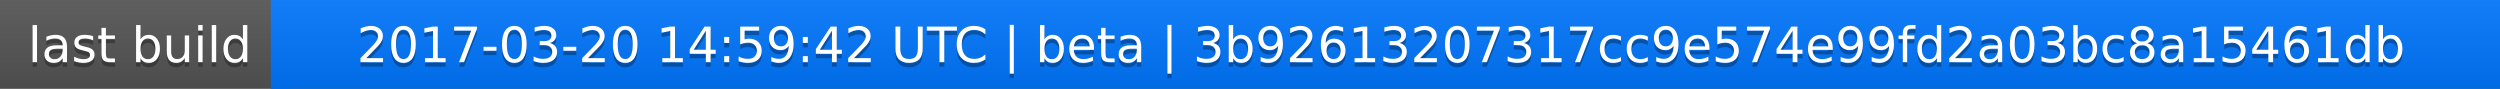
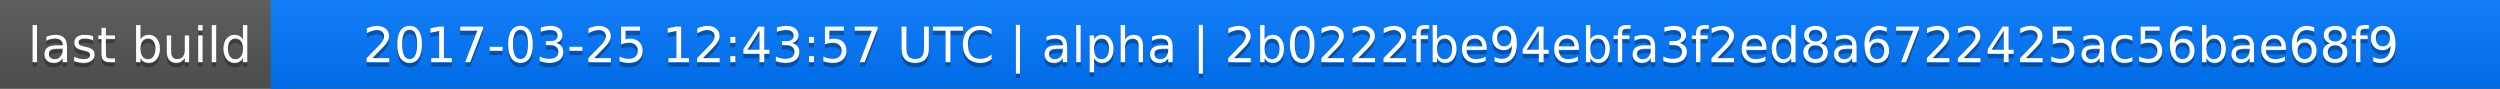
<svg xmlns="http://www.w3.org/2000/svg" width="563" height="20">
  <linearGradient id="a" x2="0" y2="100%">
    <stop offset="0" stop-color="#bbb" stop-opacity=".1" />
    <stop offset="1" stop-opacity=".1" />
  </linearGradient>
  <rect rx="0" width="563" height="20" fill="#555" />
  <rect rx="0" x="61" width="502" height="20" fill="#07f" />
  <path fill="#07f" d="M61 0h4v20h-4z" />
  <rect rx="0" width="563" height="20" fill="url(#a)" />
  <g fill="#fff" text-anchor="middle" font-family="DejaVu Sans,Verdana,Geneva,sans-serif" font-size="11">
    <text x="31.5" y="15" fill="#010101" fill-opacity=".3">last build</text>
    <text x="31.5" y="14">last build</text>
-     <text x="311" y="15" fill="#010101" fill-opacity=".3">2017-03-20 14:59:42 UTC | beta | 3b92613207317cc9e574e99fd2a03bc8a15461db</text>
-     <text x="311" y="14">2017-03-20 14:59:42 UTC | beta | 3b92613207317cc9e574e99fd2a03bc8a15461db</text>
+     <text x="311" y="15" fill="#010101" fill-opacity=".3">2017-03-25 12:43:57 UTC | alpha | 2b0222fbe94ebfa3f2ed8a6722425ac56bae68f9</text>
+     <text x="311" y="14">2017-03-25 12:43:57 UTC | alpha | 2b0222fbe94ebfa3f2ed8a6722425ac56bae68f9</text>
  </g>
</svg>
